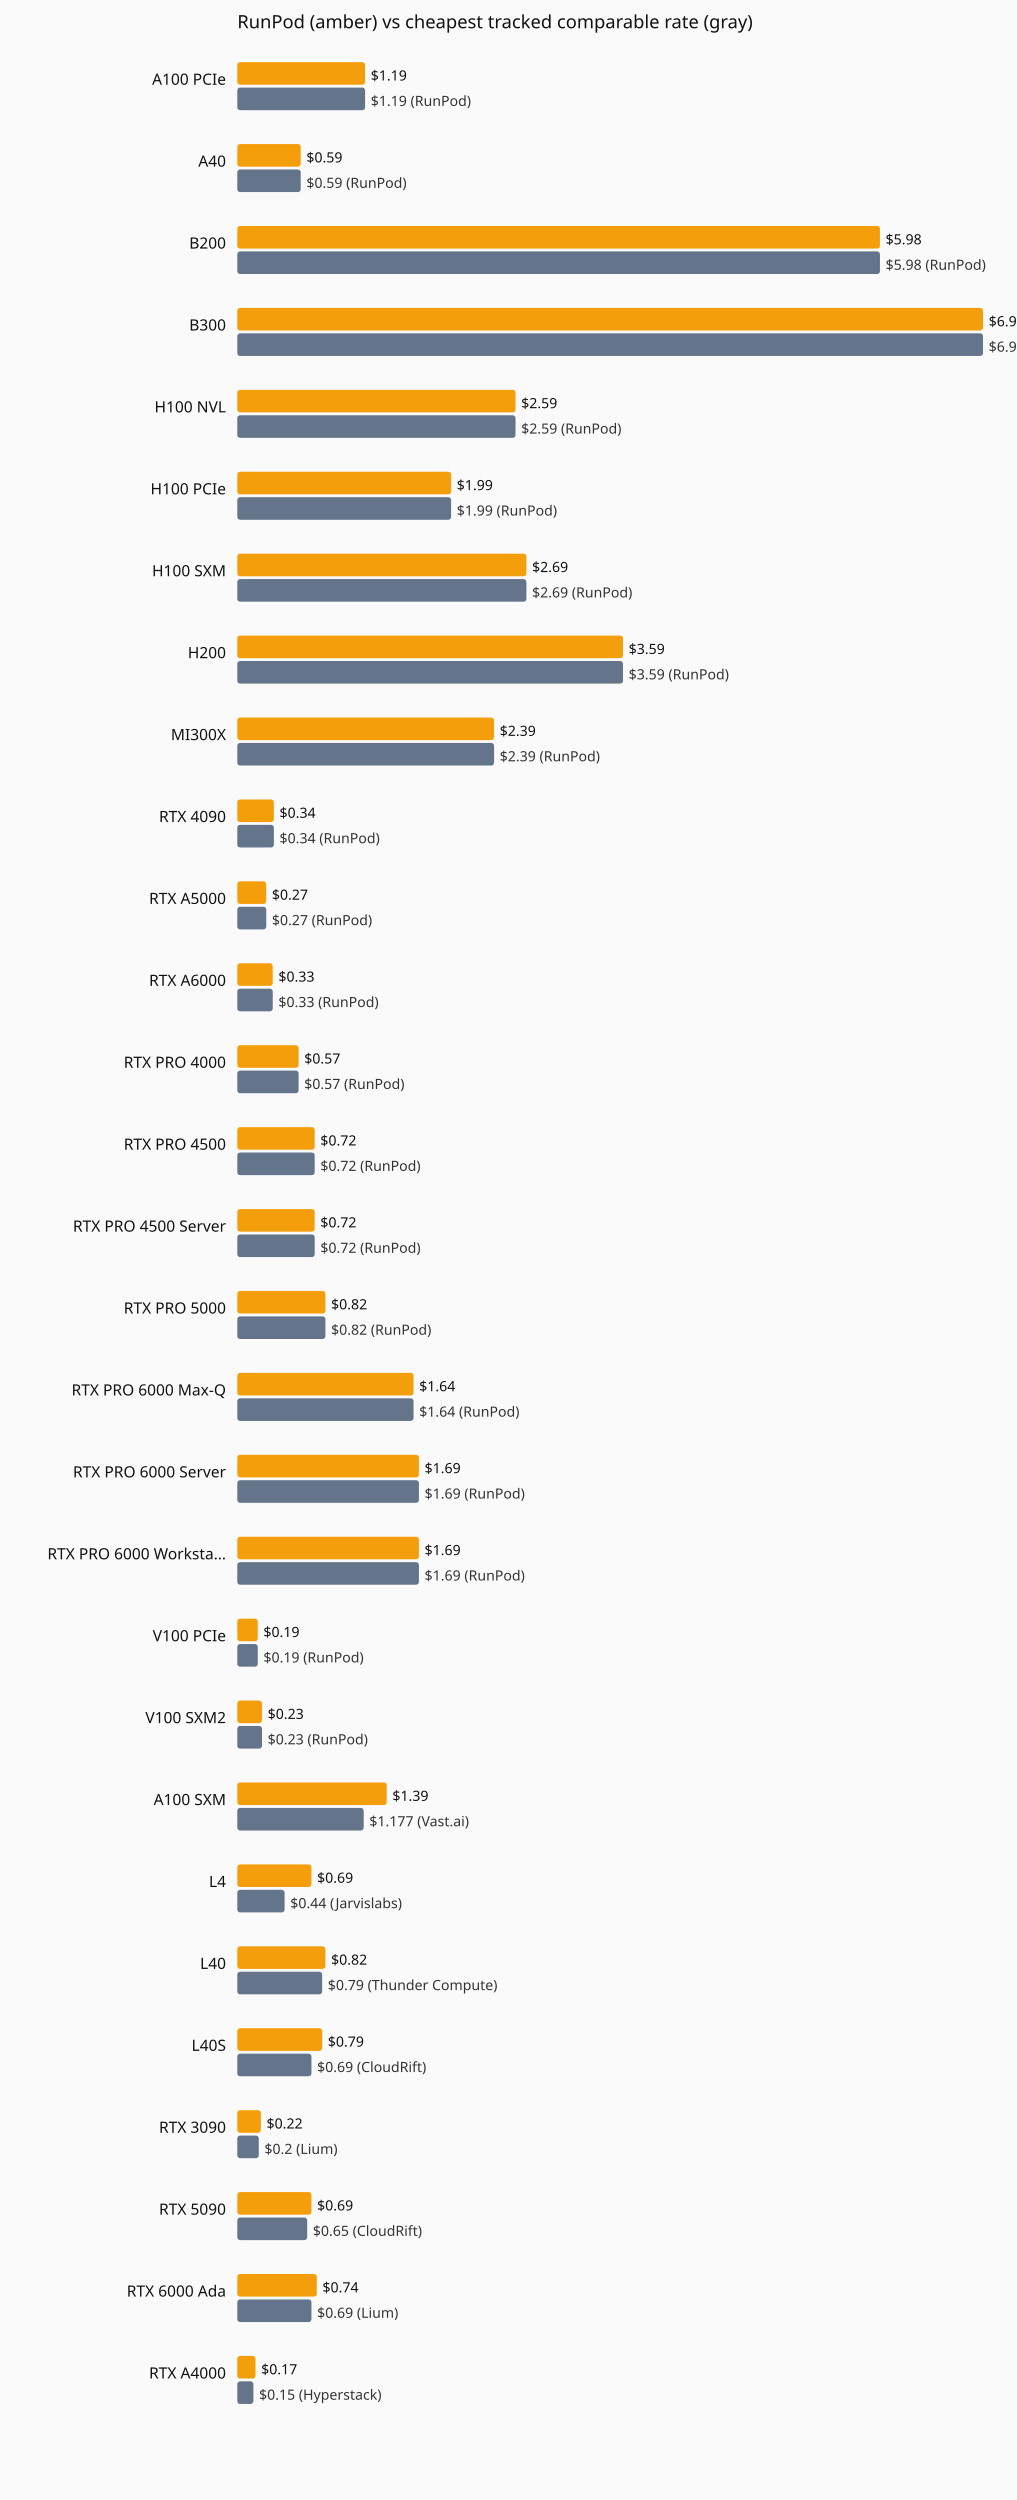
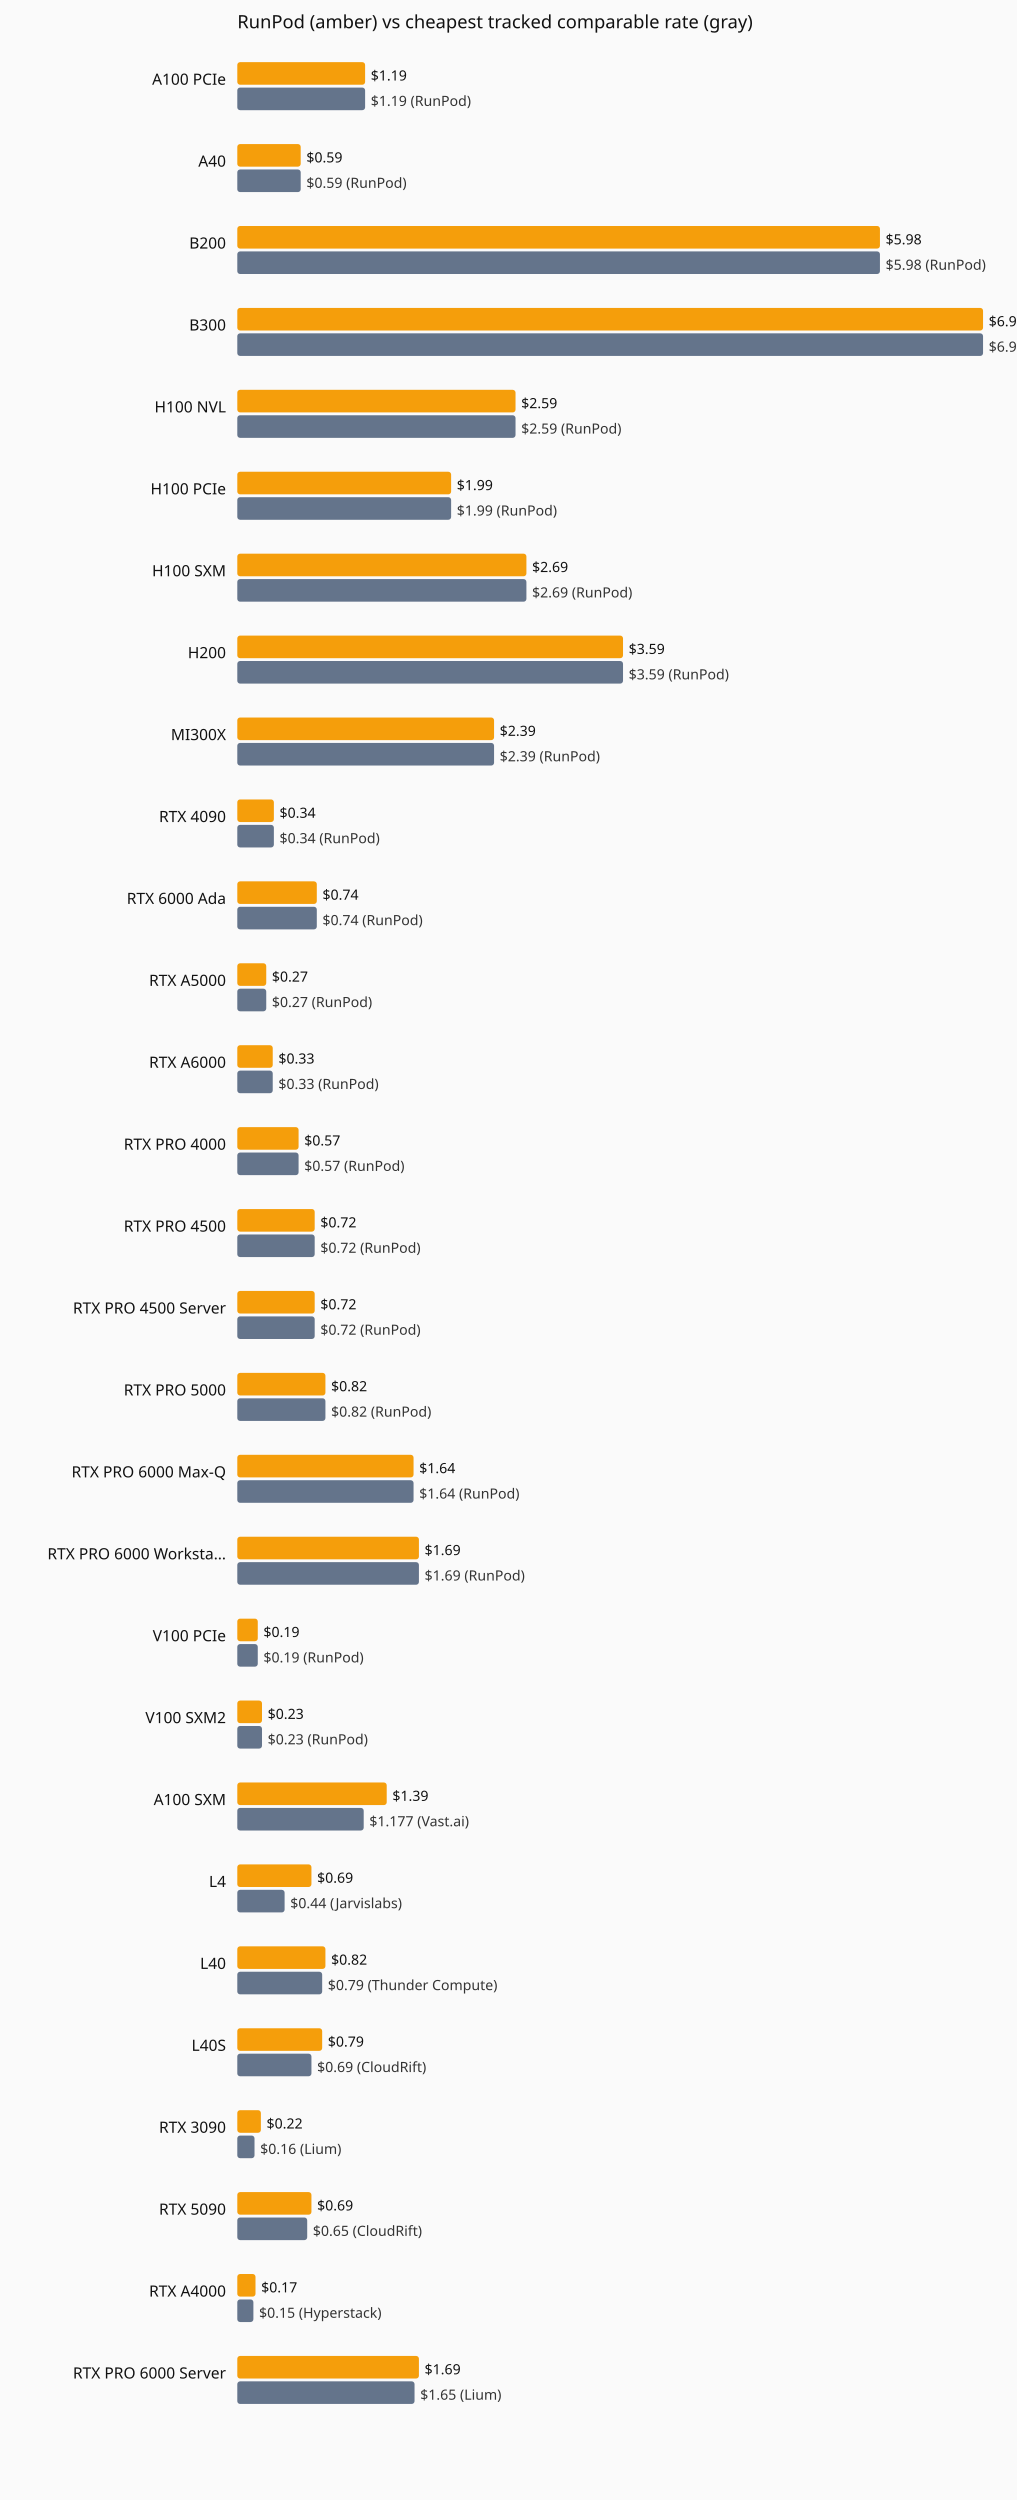
<svg xmlns="http://www.w3.org/2000/svg" viewBox="0 0 720 1770" role="img" aria-label="Current hourly rate versus the cheapest tracked vendor, by GPU model.">
  <rect width="720" height="1770" fill="#fafafa" />
  <text x="168" y="20" font-family="system-ui,sans-serif" font-size="13" fill="#111">RunPod (amber) vs cheapest tracked comparable rate (gray)</text>
  <text x="160" y="60" text-anchor="end" font-family="system-ui,sans-serif" font-size="11" fill="#111">A100 PCIe</text>
  <rect x="168" y="44" width="90.5" height="16" fill="#f59e0b" rx="2" />
  <text x="262.5" y="57" font-family="system-ui,sans-serif" font-size="10" fill="#111">$1.19</text>
  <rect x="168" y="62" width="90.5" height="16" fill="#64748b" rx="2" />
  <text x="262.5" y="75" font-family="system-ui,sans-serif" font-size="10" fill="#333">$1.19 (RunPod)</text>
  <text x="160" y="118" text-anchor="end" font-family="system-ui,sans-serif" font-size="11" fill="#111">A40</text>
  <rect x="168" y="102" width="44.9" height="16" fill="#f59e0b" rx="2" />
  <text x="216.9" y="115" font-family="system-ui,sans-serif" font-size="10" fill="#111">$0.59</text>
  <rect x="168" y="120" width="44.9" height="16" fill="#64748b" rx="2" />
  <text x="216.9" y="133" font-family="system-ui,sans-serif" font-size="10" fill="#333">$0.59 (RunPod)</text>
  <text x="160" y="176" text-anchor="end" font-family="system-ui,sans-serif" font-size="11" fill="#111">B200</text>
  <rect x="168" y="160" width="455.0" height="16" fill="#f59e0b" rx="2" />
  <text x="627.0" y="173" font-family="system-ui,sans-serif" font-size="10" fill="#111">$5.98</text>
  <rect x="168" y="178" width="455.0" height="16" fill="#64748b" rx="2" />
  <text x="627.0" y="191" font-family="system-ui,sans-serif" font-size="10" fill="#333">$5.98 (RunPod)</text>
  <text x="160" y="234" text-anchor="end" font-family="system-ui,sans-serif" font-size="11" fill="#111">B300</text>
  <rect x="168" y="218" width="528.0" height="16" fill="#f59e0b" rx="2" />
  <text x="700.0" y="231" font-family="system-ui,sans-serif" font-size="10" fill="#111">$6.94</text>
  <rect x="168" y="236" width="528.0" height="16" fill="#64748b" rx="2" />
  <text x="700.0" y="249" font-family="system-ui,sans-serif" font-size="10" fill="#333">$6.94 (RunPod)</text>
  <text x="160" y="292" text-anchor="end" font-family="system-ui,sans-serif" font-size="11" fill="#111">H100 NVL</text>
  <rect x="168" y="276" width="197.0" height="16" fill="#f59e0b" rx="2" />
  <text x="369.0" y="289" font-family="system-ui,sans-serif" font-size="10" fill="#111">$2.59</text>
  <rect x="168" y="294" width="197.0" height="16" fill="#64748b" rx="2" />
  <text x="369.0" y="307" font-family="system-ui,sans-serif" font-size="10" fill="#333">$2.59 (RunPod)</text>
  <text x="160" y="350" text-anchor="end" font-family="system-ui,sans-serif" font-size="11" fill="#111">H100 PCIe</text>
  <rect x="168" y="334" width="151.4" height="16" fill="#f59e0b" rx="2" />
  <text x="323.4" y="347" font-family="system-ui,sans-serif" font-size="10" fill="#111">$1.99</text>
  <rect x="168" y="352" width="151.4" height="16" fill="#64748b" rx="2" />
  <text x="323.4" y="365" font-family="system-ui,sans-serif" font-size="10" fill="#333">$1.99 (RunPod)</text>
  <text x="160" y="408" text-anchor="end" font-family="system-ui,sans-serif" font-size="11" fill="#111">H100 SXM</text>
  <rect x="168" y="392" width="204.7" height="16" fill="#f59e0b" rx="2" />
  <text x="376.7" y="405" font-family="system-ui,sans-serif" font-size="10" fill="#111">$2.69</text>
  <rect x="168" y="410" width="204.7" height="16" fill="#64748b" rx="2" />
  <text x="376.7" y="423" font-family="system-ui,sans-serif" font-size="10" fill="#333">$2.69 (RunPod)</text>
  <text x="160" y="466" text-anchor="end" font-family="system-ui,sans-serif" font-size="11" fill="#111">H200</text>
  <rect x="168" y="450" width="273.1" height="16" fill="#f59e0b" rx="2" />
  <text x="445.1" y="463" font-family="system-ui,sans-serif" font-size="10" fill="#111">$3.59</text>
  <rect x="168" y="468" width="273.1" height="16" fill="#64748b" rx="2" />
  <text x="445.1" y="481" font-family="system-ui,sans-serif" font-size="10" fill="#333">$3.59 (RunPod)</text>
  <text x="160" y="524" text-anchor="end" font-family="system-ui,sans-serif" font-size="11" fill="#111">MI300X</text>
  <rect x="168" y="508" width="181.8" height="16" fill="#f59e0b" rx="2" />
  <text x="353.8" y="521" font-family="system-ui,sans-serif" font-size="10" fill="#111">$2.39</text>
  <rect x="168" y="526" width="181.8" height="16" fill="#64748b" rx="2" />
  <text x="353.8" y="539" font-family="system-ui,sans-serif" font-size="10" fill="#333">$2.39 (RunPod)</text>
  <text x="160" y="582" text-anchor="end" font-family="system-ui,sans-serif" font-size="11" fill="#111">RTX 4090</text>
  <rect x="168" y="566" width="25.9" height="16" fill="#f59e0b" rx="2" />
  <text x="197.9" y="579" font-family="system-ui,sans-serif" font-size="10" fill="#111">$0.34</text>
  <rect x="168" y="584" width="25.9" height="16" fill="#64748b" rx="2" />
  <text x="197.9" y="597" font-family="system-ui,sans-serif" font-size="10" fill="#333">$0.34 (RunPod)</text>
-   <text x="160" y="640" text-anchor="end" font-family="system-ui,sans-serif" font-size="11" fill="#111">RTX A5000</text>
-   <rect x="168" y="624" width="20.5" height="16" fill="#f59e0b" rx="2" />
-   <text x="192.5" y="637" font-family="system-ui,sans-serif" font-size="10" fill="#111">$0.27</text>
-   <rect x="168" y="642" width="20.5" height="16" fill="#64748b" rx="2" />
-   <text x="192.5" y="655" font-family="system-ui,sans-serif" font-size="10" fill="#333">$0.27 (RunPod)</text>
-   <text x="160" y="698" text-anchor="end" font-family="system-ui,sans-serif" font-size="11" fill="#111">RTX A6000</text>
-   <rect x="168" y="682" width="25.1" height="16" fill="#f59e0b" rx="2" />
-   <text x="197.1" y="695" font-family="system-ui,sans-serif" font-size="10" fill="#111">$0.33</text>
-   <rect x="168" y="700" width="25.1" height="16" fill="#64748b" rx="2" />
-   <text x="197.1" y="713" font-family="system-ui,sans-serif" font-size="10" fill="#333">$0.33 (RunPod)</text>
-   <text x="160" y="756" text-anchor="end" font-family="system-ui,sans-serif" font-size="11" fill="#111">RTX PRO 4000</text>
-   <rect x="168" y="740" width="43.4" height="16" fill="#f59e0b" rx="2" />
-   <text x="215.4" y="753" font-family="system-ui,sans-serif" font-size="10" fill="#111">$0.57</text>
-   <rect x="168" y="758" width="43.4" height="16" fill="#64748b" rx="2" />
-   <text x="215.4" y="771" font-family="system-ui,sans-serif" font-size="10" fill="#333">$0.57 (RunPod)</text>
-   <text x="160" y="814" text-anchor="end" font-family="system-ui,sans-serif" font-size="11" fill="#111">RTX PRO 4500</text>
-   <rect x="168" y="798" width="54.8" height="16" fill="#f59e0b" rx="2" />
-   <text x="226.8" y="811" font-family="system-ui,sans-serif" font-size="10" fill="#111">$0.72</text>
-   <rect x="168" y="816" width="54.8" height="16" fill="#64748b" rx="2" />
-   <text x="226.8" y="829" font-family="system-ui,sans-serif" font-size="10" fill="#333">$0.72 (RunPod)</text>
-   <text x="160" y="872" text-anchor="end" font-family="system-ui,sans-serif" font-size="11" fill="#111">RTX PRO 4500 Server</text>
+   <text x="160" y="640" text-anchor="end" font-family="system-ui,sans-serif" font-size="11" fill="#111">RTX 6000 Ada</text>
+   <rect x="168" y="624" width="56.3" height="16" fill="#f59e0b" rx="2" />
+   <text x="228.3" y="637" font-family="system-ui,sans-serif" font-size="10" fill="#111">$0.74</text>
+   <rect x="168" y="642" width="56.3" height="16" fill="#64748b" rx="2" />
+   <text x="228.3" y="655" font-family="system-ui,sans-serif" font-size="10" fill="#333">$0.74 (RunPod)</text>
+   <text x="160" y="698" text-anchor="end" font-family="system-ui,sans-serif" font-size="11" fill="#111">RTX A5000</text>
+   <rect x="168" y="682" width="20.5" height="16" fill="#f59e0b" rx="2" />
+   <text x="192.5" y="695" font-family="system-ui,sans-serif" font-size="10" fill="#111">$0.27</text>
+   <rect x="168" y="700" width="20.5" height="16" fill="#64748b" rx="2" />
+   <text x="192.5" y="713" font-family="system-ui,sans-serif" font-size="10" fill="#333">$0.27 (RunPod)</text>
+   <text x="160" y="756" text-anchor="end" font-family="system-ui,sans-serif" font-size="11" fill="#111">RTX A6000</text>
+   <rect x="168" y="740" width="25.1" height="16" fill="#f59e0b" rx="2" />
+   <text x="197.1" y="753" font-family="system-ui,sans-serif" font-size="10" fill="#111">$0.33</text>
+   <rect x="168" y="758" width="25.1" height="16" fill="#64748b" rx="2" />
+   <text x="197.1" y="771" font-family="system-ui,sans-serif" font-size="10" fill="#333">$0.33 (RunPod)</text>
+   <text x="160" y="814" text-anchor="end" font-family="system-ui,sans-serif" font-size="11" fill="#111">RTX PRO 4000</text>
+   <rect x="168" y="798" width="43.4" height="16" fill="#f59e0b" rx="2" />
+   <text x="215.4" y="811" font-family="system-ui,sans-serif" font-size="10" fill="#111">$0.57</text>
+   <rect x="168" y="816" width="43.4" height="16" fill="#64748b" rx="2" />
+   <text x="215.4" y="829" font-family="system-ui,sans-serif" font-size="10" fill="#333">$0.57 (RunPod)</text>
+   <text x="160" y="872" text-anchor="end" font-family="system-ui,sans-serif" font-size="11" fill="#111">RTX PRO 4500</text>
  <rect x="168" y="856" width="54.8" height="16" fill="#f59e0b" rx="2" />
  <text x="226.8" y="869" font-family="system-ui,sans-serif" font-size="10" fill="#111">$0.72</text>
  <rect x="168" y="874" width="54.8" height="16" fill="#64748b" rx="2" />
  <text x="226.8" y="887" font-family="system-ui,sans-serif" font-size="10" fill="#333">$0.72 (RunPod)</text>
-   <text x="160" y="930" text-anchor="end" font-family="system-ui,sans-serif" font-size="11" fill="#111">RTX PRO 5000</text>
-   <rect x="168" y="914" width="62.4" height="16" fill="#f59e0b" rx="2" />
-   <text x="234.4" y="927" font-family="system-ui,sans-serif" font-size="10" fill="#111">$0.82</text>
-   <rect x="168" y="932" width="62.4" height="16" fill="#64748b" rx="2" />
-   <text x="234.4" y="945" font-family="system-ui,sans-serif" font-size="10" fill="#333">$0.82 (RunPod)</text>
-   <text x="160" y="988" text-anchor="end" font-family="system-ui,sans-serif" font-size="11" fill="#111">RTX PRO 6000 Max-Q</text>
-   <rect x="168" y="972" width="124.8" height="16" fill="#f59e0b" rx="2" />
-   <text x="296.8" y="985" font-family="system-ui,sans-serif" font-size="10" fill="#111">$1.64</text>
-   <rect x="168" y="990" width="124.8" height="16" fill="#64748b" rx="2" />
-   <text x="296.8" y="1003" font-family="system-ui,sans-serif" font-size="10" fill="#333">$1.64 (RunPod)</text>
-   <text x="160" y="1046" text-anchor="end" font-family="system-ui,sans-serif" font-size="11" fill="#111">RTX PRO 6000 Server</text>
-   <rect x="168" y="1030" width="128.6" height="16" fill="#f59e0b" rx="2" />
-   <text x="300.6" y="1043" font-family="system-ui,sans-serif" font-size="10" fill="#111">$1.69</text>
-   <rect x="168" y="1048" width="128.6" height="16" fill="#64748b" rx="2" />
-   <text x="300.6" y="1061" font-family="system-ui,sans-serif" font-size="10" fill="#333">$1.69 (RunPod)</text>
+   <text x="160" y="930" text-anchor="end" font-family="system-ui,sans-serif" font-size="11" fill="#111">RTX PRO 4500 Server</text>
+   <rect x="168" y="914" width="54.8" height="16" fill="#f59e0b" rx="2" />
+   <text x="226.8" y="927" font-family="system-ui,sans-serif" font-size="10" fill="#111">$0.72</text>
+   <rect x="168" y="932" width="54.8" height="16" fill="#64748b" rx="2" />
+   <text x="226.8" y="945" font-family="system-ui,sans-serif" font-size="10" fill="#333">$0.72 (RunPod)</text>
+   <text x="160" y="988" text-anchor="end" font-family="system-ui,sans-serif" font-size="11" fill="#111">RTX PRO 5000</text>
+   <rect x="168" y="972" width="62.4" height="16" fill="#f59e0b" rx="2" />
+   <text x="234.4" y="985" font-family="system-ui,sans-serif" font-size="10" fill="#111">$0.82</text>
+   <rect x="168" y="990" width="62.4" height="16" fill="#64748b" rx="2" />
+   <text x="234.4" y="1003" font-family="system-ui,sans-serif" font-size="10" fill="#333">$0.82 (RunPod)</text>
+   <text x="160" y="1046" text-anchor="end" font-family="system-ui,sans-serif" font-size="11" fill="#111">RTX PRO 6000 Max-Q</text>
+   <rect x="168" y="1030" width="124.8" height="16" fill="#f59e0b" rx="2" />
+   <text x="296.8" y="1043" font-family="system-ui,sans-serif" font-size="10" fill="#111">$1.64</text>
+   <rect x="168" y="1048" width="124.8" height="16" fill="#64748b" rx="2" />
+   <text x="296.8" y="1061" font-family="system-ui,sans-serif" font-size="10" fill="#333">$1.64 (RunPod)</text>
  <text x="160" y="1104" text-anchor="end" font-family="system-ui,sans-serif" font-size="11" fill="#111">RTX PRO 6000 Worksta…</text>
  <rect x="168" y="1088" width="128.6" height="16" fill="#f59e0b" rx="2" />
  <text x="300.6" y="1101" font-family="system-ui,sans-serif" font-size="10" fill="#111">$1.69</text>
  <rect x="168" y="1106" width="128.6" height="16" fill="#64748b" rx="2" />
  <text x="300.6" y="1119" font-family="system-ui,sans-serif" font-size="10" fill="#333">$1.69 (RunPod)</text>
  <text x="160" y="1162" text-anchor="end" font-family="system-ui,sans-serif" font-size="11" fill="#111">V100 PCIe</text>
  <rect x="168" y="1146" width="14.5" height="16" fill="#f59e0b" rx="2" />
  <text x="186.5" y="1159" font-family="system-ui,sans-serif" font-size="10" fill="#111">$0.19</text>
  <rect x="168" y="1164" width="14.5" height="16" fill="#64748b" rx="2" />
  <text x="186.5" y="1177" font-family="system-ui,sans-serif" font-size="10" fill="#333">$0.19 (RunPod)</text>
  <text x="160" y="1220" text-anchor="end" font-family="system-ui,sans-serif" font-size="11" fill="#111">V100 SXM2</text>
  <rect x="168" y="1204" width="17.5" height="16" fill="#f59e0b" rx="2" />
  <text x="189.5" y="1217" font-family="system-ui,sans-serif" font-size="10" fill="#111">$0.23</text>
  <rect x="168" y="1222" width="17.5" height="16" fill="#64748b" rx="2" />
  <text x="189.5" y="1235" font-family="system-ui,sans-serif" font-size="10" fill="#333">$0.23 (RunPod)</text>
  <text x="160" y="1278" text-anchor="end" font-family="system-ui,sans-serif" font-size="11" fill="#111">A100 SXM</text>
  <rect x="168" y="1262" width="105.8" height="16" fill="#f59e0b" rx="2" />
  <text x="277.8" y="1275" font-family="system-ui,sans-serif" font-size="10" fill="#111">$1.39</text>
  <rect x="168" y="1280" width="89.5" height="16" fill="#64748b" rx="2" />
  <text x="261.5" y="1293" font-family="system-ui,sans-serif" font-size="10" fill="#333">$1.177 (Vast.ai)</text>
  <text x="160" y="1336" text-anchor="end" font-family="system-ui,sans-serif" font-size="11" fill="#111">L4</text>
  <rect x="168" y="1320" width="52.5" height="16" fill="#f59e0b" rx="2" />
  <text x="224.5" y="1333" font-family="system-ui,sans-serif" font-size="10" fill="#111">$0.69</text>
  <rect x="168" y="1338" width="33.5" height="16" fill="#64748b" rx="2" />
  <text x="205.5" y="1351" font-family="system-ui,sans-serif" font-size="10" fill="#333">$0.44 (Jarvislabs)</text>
  <text x="160" y="1394" text-anchor="end" font-family="system-ui,sans-serif" font-size="11" fill="#111">L40</text>
  <rect x="168" y="1378" width="62.4" height="16" fill="#f59e0b" rx="2" />
  <text x="234.4" y="1391" font-family="system-ui,sans-serif" font-size="10" fill="#111">$0.82</text>
  <rect x="168" y="1396" width="60.1" height="16" fill="#64748b" rx="2" />
  <text x="232.1" y="1409" font-family="system-ui,sans-serif" font-size="10" fill="#333">$0.79 (Thunder Compute)</text>
  <text x="160" y="1452" text-anchor="end" font-family="system-ui,sans-serif" font-size="11" fill="#111">L40S</text>
  <rect x="168" y="1436" width="60.1" height="16" fill="#f59e0b" rx="2" />
  <text x="232.1" y="1449" font-family="system-ui,sans-serif" font-size="10" fill="#111">$0.79</text>
  <rect x="168" y="1454" width="52.5" height="16" fill="#64748b" rx="2" />
  <text x="224.5" y="1467" font-family="system-ui,sans-serif" font-size="10" fill="#333">$0.69 (CloudRift)</text>
  <text x="160" y="1510" text-anchor="end" font-family="system-ui,sans-serif" font-size="11" fill="#111">RTX 3090</text>
  <rect x="168" y="1494" width="16.7" height="16" fill="#f59e0b" rx="2" />
  <text x="188.7" y="1507" font-family="system-ui,sans-serif" font-size="10" fill="#111">$0.22</text>
-   <rect x="168" y="1512" width="15.2" height="16" fill="#64748b" rx="2" />
-   <text x="187.2" y="1525" font-family="system-ui,sans-serif" font-size="10" fill="#333">$0.2 (Lium)</text>
+   <rect x="168" y="1512" width="12.2" height="16" fill="#64748b" rx="2" />
+   <text x="184.2" y="1525" font-family="system-ui,sans-serif" font-size="10" fill="#333">$0.16 (Lium)</text>
  <text x="160" y="1568" text-anchor="end" font-family="system-ui,sans-serif" font-size="11" fill="#111">RTX 5090</text>
  <rect x="168" y="1552" width="52.5" height="16" fill="#f59e0b" rx="2" />
  <text x="224.5" y="1565" font-family="system-ui,sans-serif" font-size="10" fill="#111">$0.69</text>
  <rect x="168" y="1570" width="49.5" height="16" fill="#64748b" rx="2" />
  <text x="221.5" y="1583" font-family="system-ui,sans-serif" font-size="10" fill="#333">$0.65 (CloudRift)</text>
-   <text x="160" y="1626" text-anchor="end" font-family="system-ui,sans-serif" font-size="11" fill="#111">RTX 6000 Ada</text>
-   <rect x="168" y="1610" width="56.3" height="16" fill="#f59e0b" rx="2" />
-   <text x="228.3" y="1623" font-family="system-ui,sans-serif" font-size="10" fill="#111">$0.74</text>
-   <rect x="168" y="1628" width="52.5" height="16" fill="#64748b" rx="2" />
-   <text x="224.5" y="1641" font-family="system-ui,sans-serif" font-size="10" fill="#333">$0.69 (Lium)</text>
-   <text x="160" y="1684" text-anchor="end" font-family="system-ui,sans-serif" font-size="11" fill="#111">RTX A4000</text>
-   <rect x="168" y="1668" width="12.9" height="16" fill="#f59e0b" rx="2" />
-   <text x="184.9" y="1681" font-family="system-ui,sans-serif" font-size="10" fill="#111">$0.17</text>
-   <rect x="168" y="1686" width="11.4" height="16" fill="#64748b" rx="2" />
-   <text x="183.4" y="1699" font-family="system-ui,sans-serif" font-size="10" fill="#333">$0.15 (Hyperstack)</text>
+   <text x="160" y="1626" text-anchor="end" font-family="system-ui,sans-serif" font-size="11" fill="#111">RTX A4000</text>
+   <rect x="168" y="1610" width="12.9" height="16" fill="#f59e0b" rx="2" />
+   <text x="184.9" y="1623" font-family="system-ui,sans-serif" font-size="10" fill="#111">$0.17</text>
+   <rect x="168" y="1628" width="11.4" height="16" fill="#64748b" rx="2" />
+   <text x="183.4" y="1641" font-family="system-ui,sans-serif" font-size="10" fill="#333">$0.15 (Hyperstack)</text>
+   <text x="160" y="1684" text-anchor="end" font-family="system-ui,sans-serif" font-size="11" fill="#111">RTX PRO 6000 Server</text>
+   <rect x="168" y="1668" width="128.6" height="16" fill="#f59e0b" rx="2" />
+   <text x="300.6" y="1681" font-family="system-ui,sans-serif" font-size="10" fill="#111">$1.69</text>
+   <rect x="168" y="1686" width="125.5" height="16" fill="#64748b" rx="2" />
+   <text x="297.5" y="1699" font-family="system-ui,sans-serif" font-size="10" fill="#333">$1.65 (Lium)</text>
</svg>
